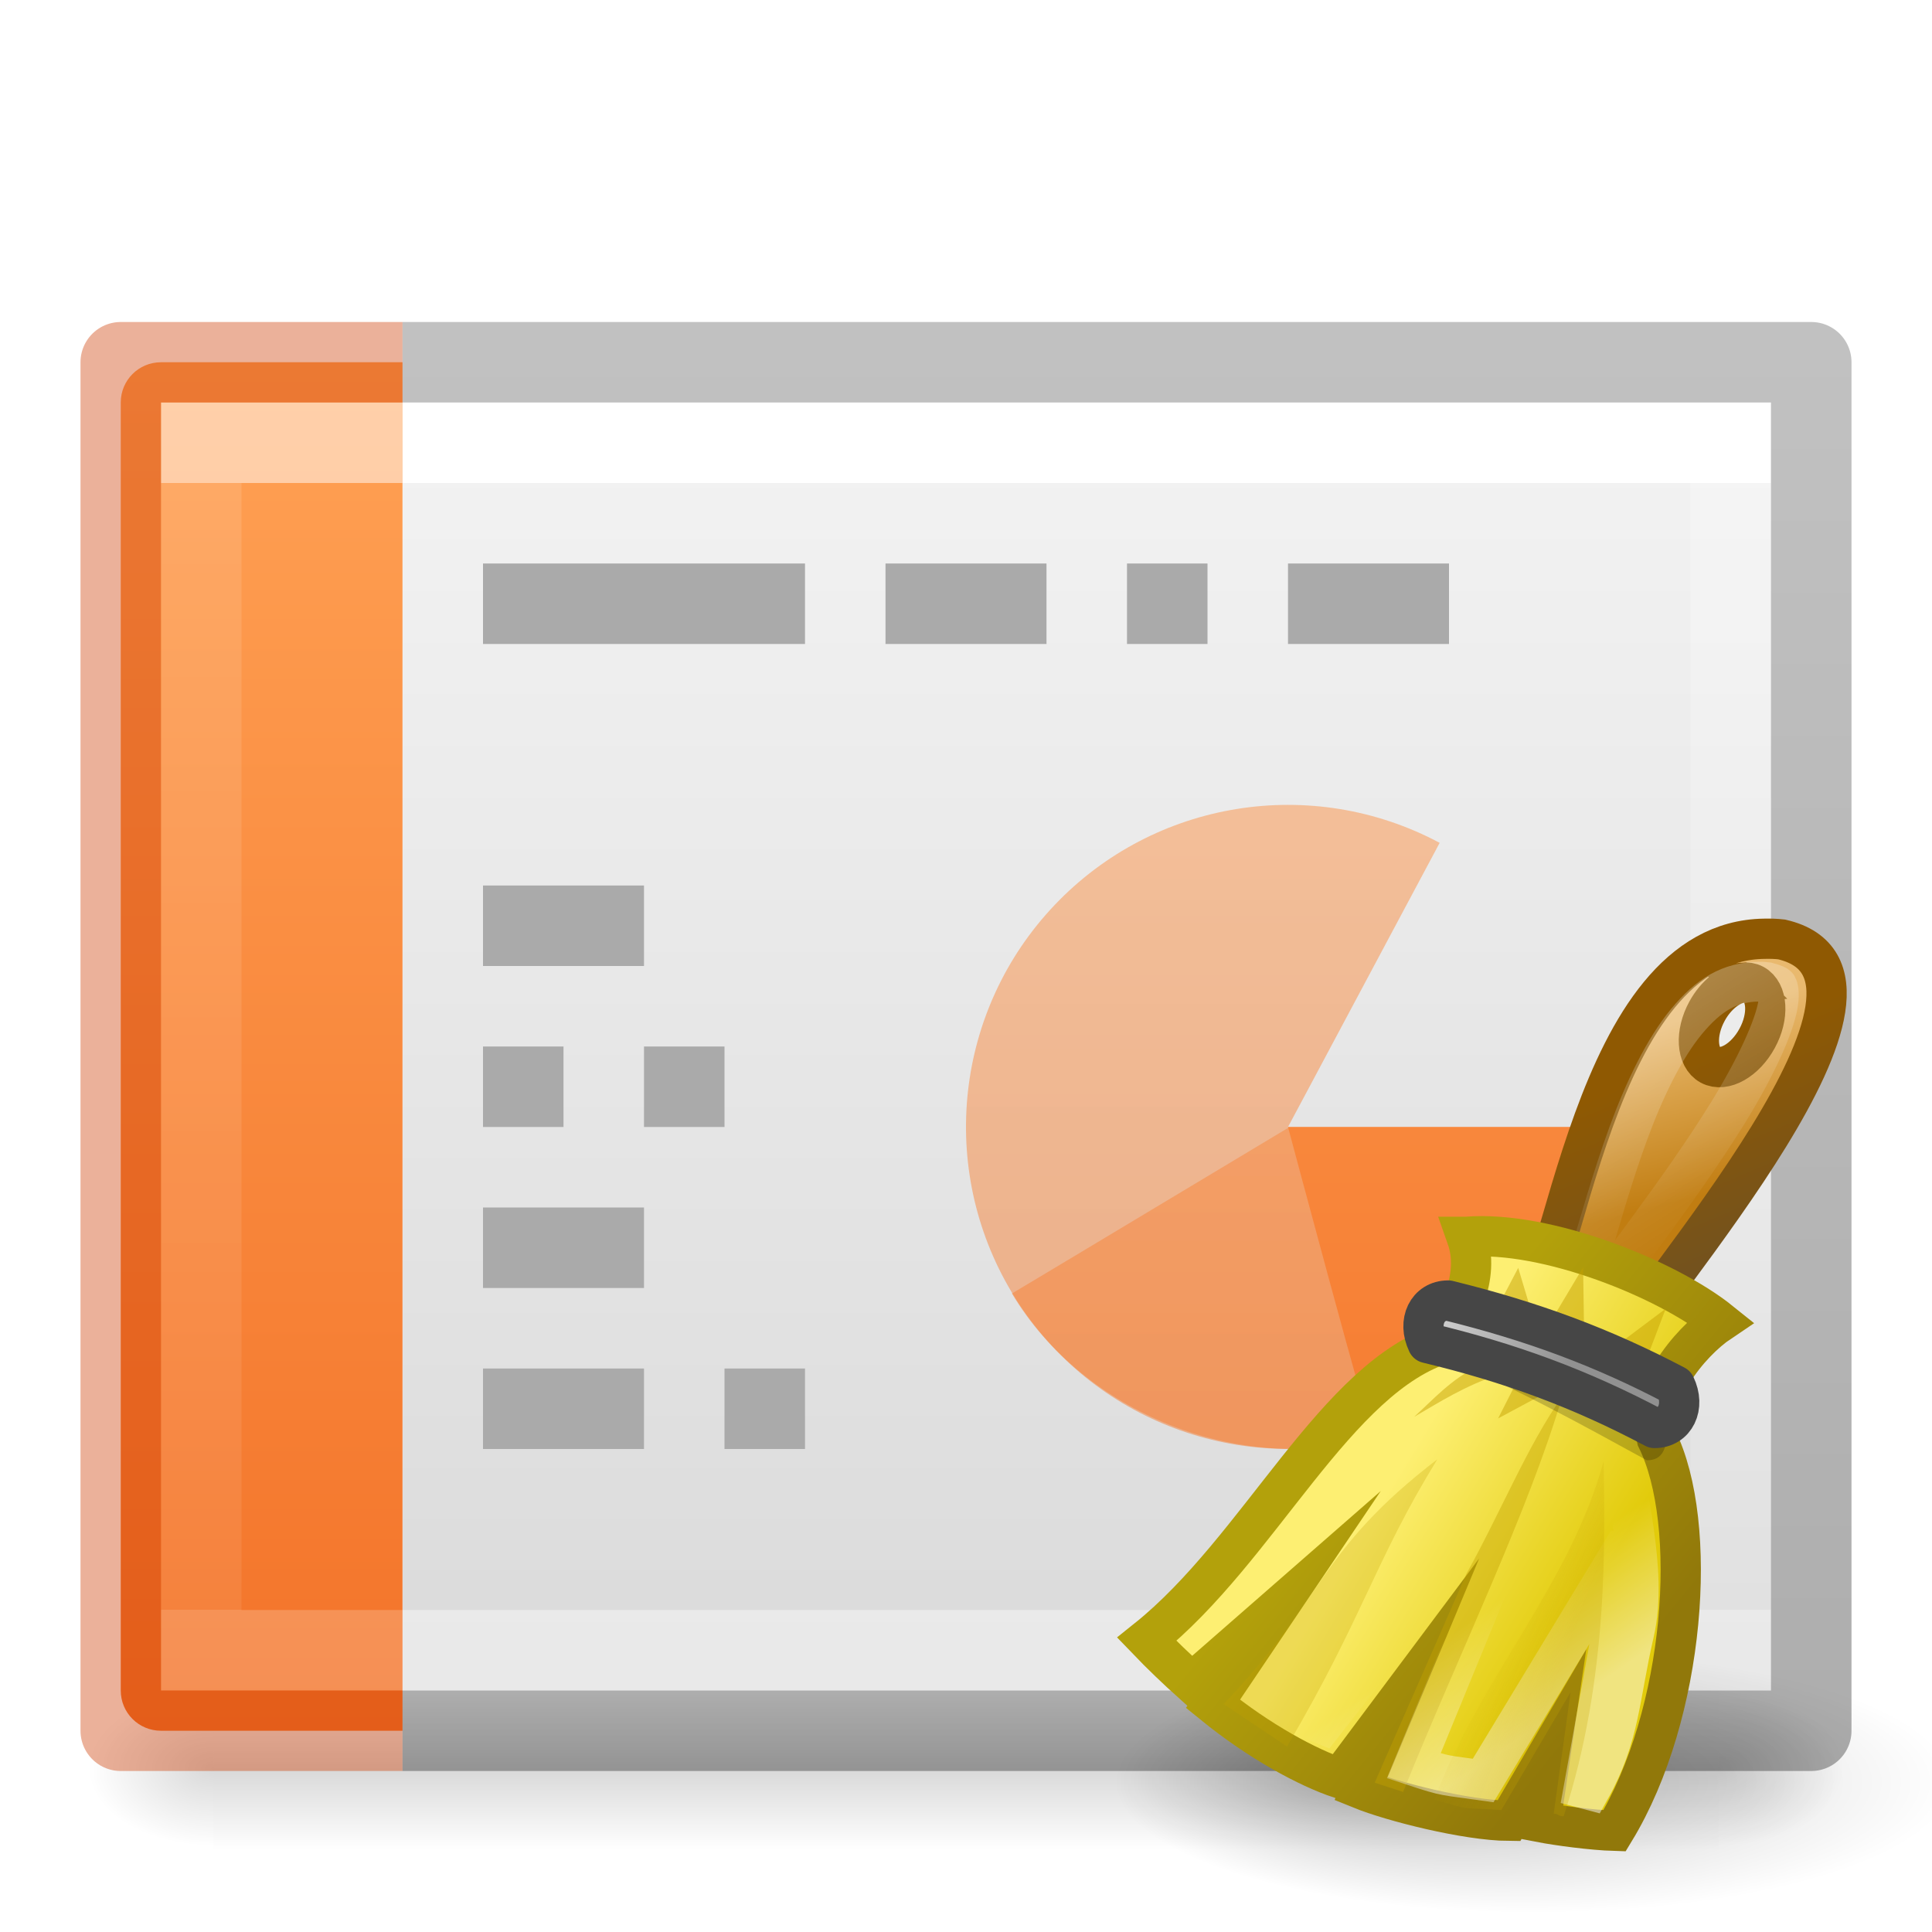
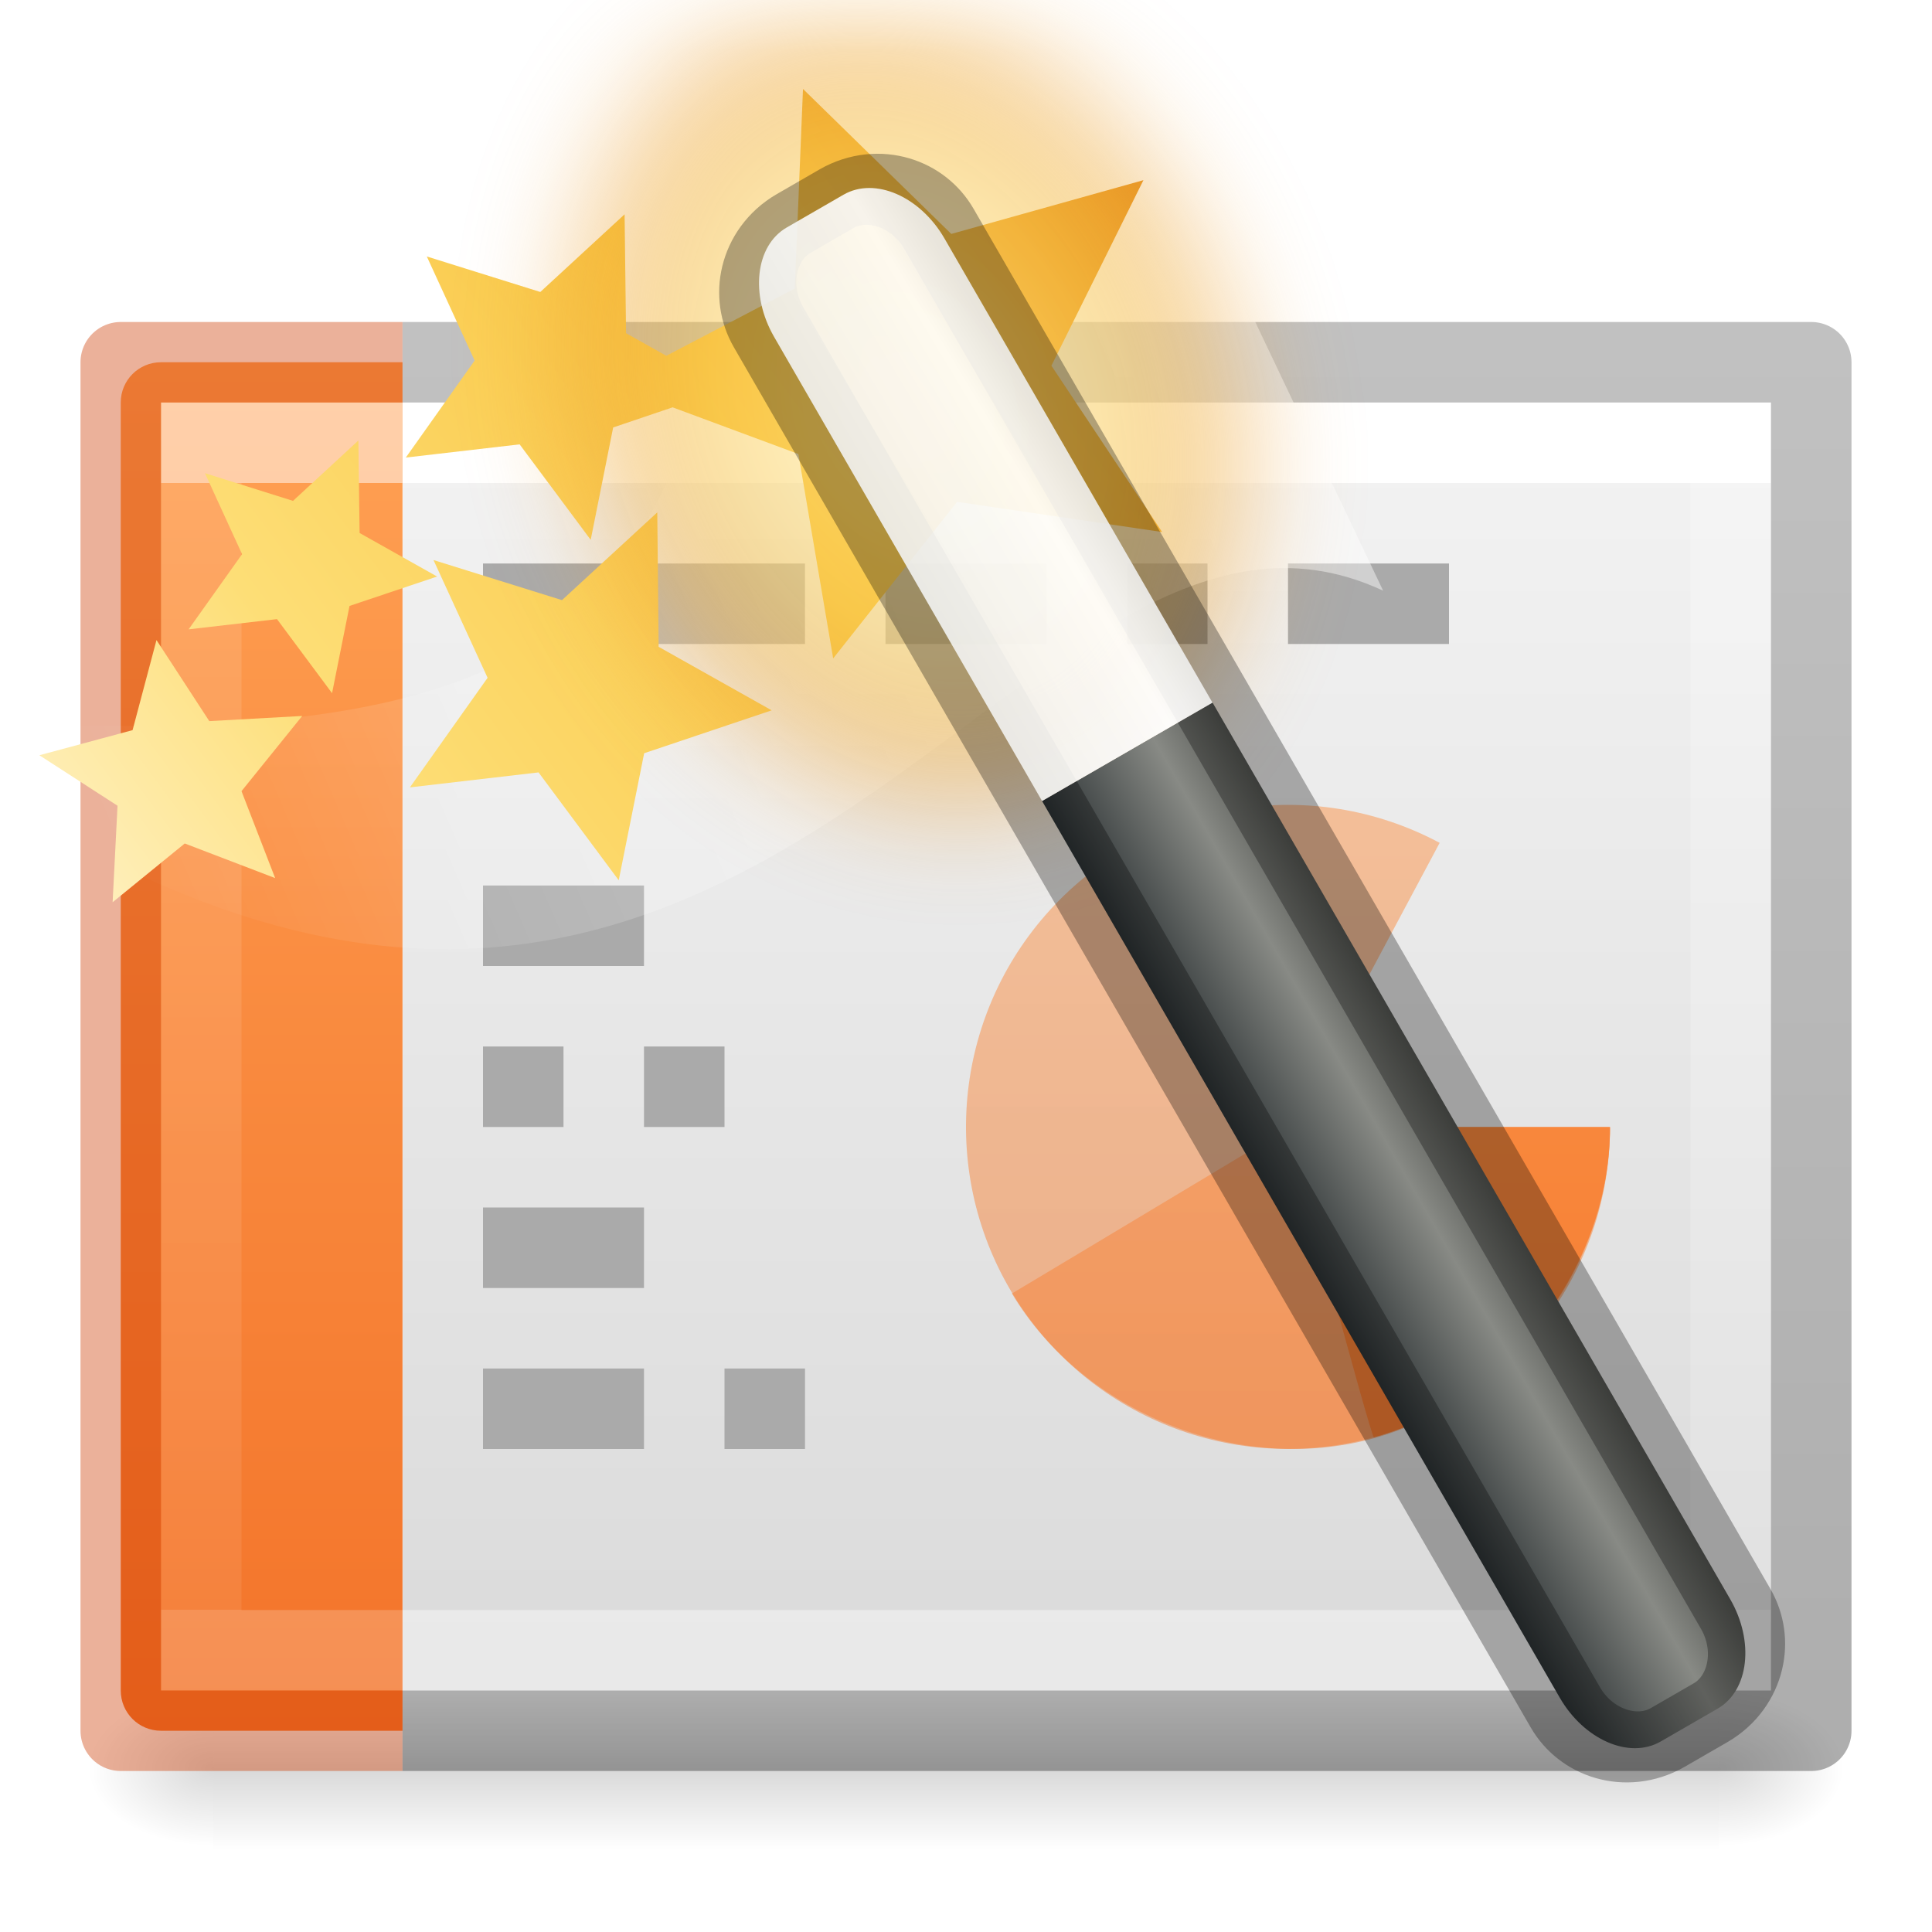
<svg xmlns="http://www.w3.org/2000/svg" xmlns:xlink="http://www.w3.org/1999/xlink" height="24" width="24">
-   <linearGradient id="a">
+   <linearGradient id="a" gradientUnits="userSpaceOnUse" x1="14.417" x2="1.164" y1="4.477" y2="10.218">
+     <stop offset="0" stop-color="#fff" />
+     <stop offset="1" stop-color="#fff" stop-opacity="0" />
+   </linearGradient>
+   <linearGradient id="b" gradientUnits="userSpaceOnUse" x1=".656" x2="14.728" xlink:href="#c" y1="11.822" y2="1.324" />
+   <linearGradient id="c">
+     <stop offset="0" stop-color="#fff3cb" />
+     <stop offset=".262" stop-color="#fdde76" />
+     <stop offset=".661" stop-color="#f9c440" />
+     <stop offset="1" stop-color="#e48b20" />
+   </linearGradient>
+   <radialGradient id="d" cx="32.5" cy="16.562" gradientTransform="matrix(.1360034 .3288728 -.2578228 .1129881 11.14964 -7.537857)" gradientUnits="userSpaceOnUse" r="14.438" xlink:href="#c" />
+   <filter id="e" color-interpolation-filters="sRGB" height="1.324" width="1.387" x="-.193" y="-.162">
+     <feGaussianBlur stdDeviation=".678" />
+   </filter>
+   <linearGradient id="f" gradientTransform="matrix(.2672559 0 0 1.157552 9.315594 -10.70416)" gradientUnits="userSpaceOnUse" x1="-32.957" x2="-25.474" y1="27.389" y2="27.389">
+     <stop offset="0" stop-color="#2e3436" />
+     <stop offset=".644" stop-color="#888a85" />
+     <stop offset="1" stop-color="#555753" />
+   </linearGradient>
+   <linearGradient id="g" gradientTransform="matrix(.7760209 .2390643 -.316051 .567479 -20.1678 4.551095)" gradientUnits="userSpaceOnUse" x1="27.528" x2="30.42" y1="4.167" y2="2.949">
+     <stop offset="0" stop-color="#eeeeec" />
+     <stop offset=".789" stop-color="#fff" />
+     <stop offset="1" stop-color="#eeeeec" />
+   </linearGradient>
+   <linearGradient id="h">
    <stop offset="0" stop-color="#fff" />
    <stop offset="0" stop-color="#fff" stop-opacity=".235" />
    <stop offset="1" stop-color="#fff" stop-opacity=".157" />
    <stop offset="1" stop-color="#fff" stop-opacity=".392" />
  </linearGradient>
-   <linearGradient id="b">
+   <linearGradient id="i">
    <stop offset="0" />
    <stop offset="1" stop-opacity="0" />
  </linearGradient>
-   <linearGradient id="c" gradientTransform="matrix(.3746 0 0 .37083 29.393 2.44)" gradientUnits="userSpaceOnUse" x1="-51.786" x2="-51.786" y1="50.786" y2="2.906">
+   <linearGradient id="j" gradientTransform="matrix(.3746 0 0 .37083 29.393 2.44)" gradientUnits="userSpaceOnUse" x1="-51.786" x2="-51.786" y1="50.786" y2="2.906">
    <stop offset="0" stop-opacity=".318" />
    <stop offset="1" stop-opacity=".24" />
  </linearGradient>
-   <linearGradient id="d" gradientTransform="matrix(.66892 0 0 .4054 -1.18 3.27)" gradientUnits="userSpaceOnUse" x1="24" x2="24" xlink:href="#a" y1="6.733" y2="41.267" />
-   <linearGradient id="e" gradientTransform="matrix(.5135 0 0 .4054 -.325 3.27)" gradientUnits="userSpaceOnUse" x1="37.633" x2="37.633" xlink:href="#a" y1="6.733" y2="41.267" />
-   <linearGradient id="f" gradientTransform="matrix(.457 0 0 .3477 3.03 4.123)" gradientUnits="userSpaceOnUse" x1="25.132" x2="25.132" y1=".985" y2="47.013">
+   <linearGradient id="k" gradientTransform="matrix(.66892 0 0 .4054 -1.18 3.27)" gradientUnits="userSpaceOnUse" x1="24" x2="24" xlink:href="#h" y1="6.733" y2="41.267" />
+   <linearGradient id="l" gradientTransform="matrix(.5135 0 0 .4054 -.325 3.27)" gradientUnits="userSpaceOnUse" x1="37.633" x2="37.633" xlink:href="#h" y1="6.733" y2="41.267" />
+   <linearGradient id="m" gradientTransform="matrix(.457 0 0 .3477 3.03 4.123)" gradientUnits="userSpaceOnUse" x1="25.132" x2="25.132" y1=".985" y2="47.013">
    <stop offset="0" stop-color="#f4f4f4" />
    <stop offset="1" stop-color="#dbdbdb" />
  </linearGradient>
-   <radialGradient id="g" cx="605.714" cy="486.648" gradientTransform="matrix(.0132 0 0 .0082 13.363 17.98)" gradientUnits="userSpaceOnUse" r="117.143" xlink:href="#b" />
-   <radialGradient id="h" cx="605.714" cy="486.648" gradientTransform="matrix(-.0132 0 0 .0082 10.637 17.98)" gradientUnits="userSpaceOnUse" r="117.143" xlink:href="#b" />
-   <linearGradient id="i" gradientTransform="matrix(.0387 0 0 .0082 -1.997 17.98)" gradientUnits="userSpaceOnUse" x1="302.857" x2="302.857" y1="366.648" y2="609.505">
+   <radialGradient id="n" cx="605.714" cy="486.648" gradientTransform="matrix(.0132 0 0 .0082 13.363 17.98)" gradientUnits="userSpaceOnUse" r="117.143" xlink:href="#i" />
+   <radialGradient id="o" cx="605.714" cy="486.648" gradientTransform="matrix(-.0132 0 0 .0082 10.637 17.98)" gradientUnits="userSpaceOnUse" r="117.143" xlink:href="#i" />
+   <linearGradient id="p" gradientTransform="matrix(.0387 0 0 .0082 -1.997 17.98)" gradientUnits="userSpaceOnUse" x1="302.857" x2="302.857" y1="366.648" y2="609.505">
    <stop offset="0" stop-opacity="0" />
    <stop offset=".5" />
    <stop offset="1" stop-opacity="0" />
  </linearGradient>
-   <linearGradient id="j" gradientUnits="userSpaceOnUse" x1="4" x2="4" y1="4.559" y2="21.517">
+   <linearGradient id="q" gradientUnits="userSpaceOnUse" x1="4" x2="4" y1="4.559" y2="21.517">
    <stop offset="0" stop-color="#ffa154" />
    <stop offset="1" stop-color="#f37329" />
  </linearGradient>
-   <radialGradient id="k" cx="38" cy="69" fx="28.603" gradientTransform="matrix(1 0 0 .45 0 37.95)" gradientUnits="userSpaceOnUse" r="20" xlink:href="#b" />
-   <linearGradient id="l" gradientTransform="matrix(.52 0 0 .53 -1.18 -.78)" gradientUnits="userSpaceOnUse" x1="28" x2="26" y1="16" y2="8">
-     <stop offset="0" stop-color="#c17d11" />
-     <stop offset="1" stop-color="#e9b96e" />
-   </linearGradient>
-   <linearGradient id="m" gradientTransform="matrix(.52 0 0 .53 -1.18 -.78)" gradientUnits="userSpaceOnUse" x1="30.325" x2="34" y1="9.241" y2="18">
-     <stop offset="0" stop-color="#8f5902" />
-     <stop offset="1" stop-color="#73521e" />
-   </linearGradient>
-   <linearGradient id="n" gradientUnits="userSpaceOnUse" x1="28" x2="33.447" xlink:href="#o" y1="8" y2="16.686" />
-   <linearGradient id="o">
-     <stop offset="0" stop-color="#fff" />
-     <stop offset="1" stop-color="#fff" stop-opacity="0" />
-   </linearGradient>
-   <linearGradient id="p" gradientTransform="matrix(.52 0 0 .53 -1.18 -.78)" gradientUnits="userSpaceOnUse" x1="20.934" x2="30.208" y1="25.061" y2="30.743">
-     <stop offset="0" stop-color="#fdef72" />
-     <stop offset="1" stop-color="#e2cb0b" />
-   </linearGradient>
-   <linearGradient id="q" gradientTransform="matrix(.52 0 0 .53 -1.18 -.78)" gradientUnits="userSpaceOnUse" x1="17.032" x2="29.494" y1="27.447" y2="37.846">
-     <stop offset="0" stop-color="#b3a10b" />
-     <stop offset="1" stop-color="#91780a" />
-   </linearGradient>
-   <linearGradient id="r" gradientTransform="matrix(.52 0 0 .53 -1.18 -.78)" gradientUnits="userSpaceOnUse" x1="22.32" x2="18.986" xlink:href="#o" y1="41.956" y2="37.029" />
-   <linearGradient id="s" gradientTransform="matrix(.52 0 0 .53 -1.18 -.78)" gradientUnits="userSpaceOnUse" x1="27.355" x2="23.489" y1="36.218" y2="34.728">
-     <stop offset="0" stop-color="#c4a000" />
-     <stop offset="1" stop-color="#c4a000" stop-opacity="0" />
-   </linearGradient>
-   <linearGradient id="t" gradientTransform="matrix(.5 0 0 .53 -.85 -.78)" gradientUnits="userSpaceOnUse" x1="27.652" x2="21.591" y1="23.146" y2="20.619">
-     <stop offset="0" stop-color="#919191" />
-     <stop offset="1" stop-color="#cecece" />
-   </linearGradient>
-   <path d="m2.65 21h18.7v2h-18.7z" fill="url(#i)" opacity=".15" />
-   <path d="m2.65 21v2c-.683.004-1.65-.448-1.65-1s.762-1 1.65-1z" fill="url(#h)" opacity=".15" />
-   <path d="m21.35 21v2c.683.004 1.65-.448 1.65-1s-.762-1-1.65-1z" fill="url(#g)" opacity=".15" />
-   <path d="m5 5h17v16h-17z" fill="url(#f)" />
-   <path d="m21.5 20.5h-19v-15h19z" fill="none" stroke="url(#e)" stroke-linecap="square" />
-   <path d="m2 4.5c-.277 0-.5.223-.5.5v16c0 .277.223.5.5.5h3v-17z" fill="url(#j)" />
+   <path d="m2.65 21h18.7v2h-18.7z" fill="url(#p)" opacity=".15" />
+   <path d="m2.65 21v2c-.683.004-1.65-.448-1.65-1s.762-1 1.65-1z" fill="url(#o)" opacity=".15" />
+   <path d="m21.35 21v2c.683.004 1.65-.448 1.65-1s-.762-1-1.65-1z" fill="url(#n)" opacity=".15" />
+   <path d="m5 5h17v16h-17z" fill="url(#m)" />
+   <path d="m21.5 20.5h-19v-15h19z" fill="none" stroke="url(#l)" stroke-linecap="square" />
+   <path d="m2 4.5c-.277 0-.5.223-.5.5v16c0 .277.223.5.5.5h3v-17z" fill="url(#q)" />
  <g fill="none">
-     <path d="m4.5 20.5h-2v-15h2" opacity=".5" stroke="url(#d)" stroke-linecap="square" />
+     <path d="m4.5 20.5h-2v-15h2" opacity=".5" stroke="url(#k)" stroke-linecap="square" />
    <path d="m6 7.5h4m1 0h2m1 0h1m1 0h2m-12 4h2m-2 2h1m-1 2h2m-2 2h2m0-4h1m0 4h1" stroke="#aaa" />
    <g stroke-linejoin="round">
-       <path d="m5 21.5h17.5v-17h-17.5" stroke="url(#c)" />
+       <path d="m5 21.5h17.5v-17h-17.5" stroke="url(#j)" />
      <path d="m5 21.5h-3.5v-17h3.5" opacity=".4" stroke="#cc3b02" />
    </g>
  </g>
-   <g fill="url(#j)">
+   <g fill="url(#q)">
    <path d="m20 14a4 4 0 1 1 -2.116-3.53l-1.884 3.53z" opacity=".5" />
    <path d="m20 14.012c0 1.734-1.26 3.392-2.933 3.854-1.67.463-3.605-.31-4.497-1.798-.007.007 3.43-2.056 3.43-2.056z" opacity=".5" />
    <path d="m20 14c0 1.734-1.26 3.392-2.933 3.855-.04-.007-1.067-3.855-1.067-3.855z" />
  </g>
-   <path d="m58 69a20 9 0 1 1 -40 0 20 9 0 1 1 40 0z" fill="url(#k)" opacity=".25" transform="matrix(.26 0 0 .18 9.18 9.72)" />
-   <path d="m18.037.523c-4.307.056-4.934 8.574-6.17 10.11l2.1.758c1.383-2.307 8.273-9.977 4.497-10.851-.147-.017-.287-.02-.426-.017zm-.542 1.09c.102-.01.193.002.28.048.342.187.38.79.08 1.337-.297.547-.82.845-1.164.66-.342-.186-.38-.79-.08-1.336.223-.41.58-.68.885-.708z" fill="url(#l)" fill-rule="evenodd" stroke="url(#m)" transform="matrix(.5 0 0 .5 12.9 11.4)" />
-   <path d="m36.625 4.438c-1.404.018-2.408.624-3.47 1.906-1.06 1.282-2.01 3.244-2.78 5.343-.77 2.1-1.388 4.325-1.97 6.282-.276.932-.5 1.785-.78 2.56l.47.19c1.804-2.667 4.738-6.292 7.03-10 1.297-2.1 2.232-4.105 2.406-5.22.088-.557-.01-.807-.03-.844-.018-.032-.113-.09-.47-.187-.124-.01-.24-.035-.405-.032z" fill="none" opacity=".267" stroke="url(#n)" stroke-width="1.9" transform="matrix(.26 0 0 .26 12.33 11.04)" />
-   <g fill-rule="evenodd">
-     <path d="m10.637 7.928c.373 1.056-.284 1.972-.525 2.638-2.725.816-4.613 5.12-7.42 7.363.352.367.763.76 1.12 1.08l2.133-1.864-1.61 2.387c1.16.945 2.365 1.587 3.153 1.85l1.443-1.93-.917 2.195c.762.31 2.617.782 3.674.79l1.053-1.794-.27 1.828c.436.084 1.28.198 1.842.215 1.766-2.903 2.1-7.636 1.05-9.746-.262-1.055.788-2.374 1.575-2.902-1.312-1.055-4.307-2.27-6.3-2.11z" fill="url(#p)" stroke="url(#q)" stroke-miterlimit="20" transform="matrix(.5 0 0 .5 12.9 11.4)" />
-     <g fill="#c4a000">
-       <path d="m15.2 21.168c1.264-1.322 1.172-1.9 2.655-3.04-.782 1.273-.91 1.936-1.867 3.568z" opacity=".267" />
-       <path d="m17.077 22.145 1.14-2.596c.438-.788.75-1.576 1.19-2.203-.42 1.43-1.284 3.198-1.977 4.914z" opacity=".416" />
-     </g>
-   </g>
-   <path d="m11.547 8.85c.05 1.012-.803 1.468-.96 1.897-.053.15.28.67-.01.588-2.545 1.34-5.92 5.89-6.774 6.754l6.357-6.168-4.28 7.238c.668.542.395.558 1.185.877l5.65-7.21-3.39 8.245c.838.277.754.226 1.724.364l3.608-5.958-1.108 6.153.15.04c.75-1.337.725-2.292 1.097-3.902.368-1.598-.293-3.598-.266-4.61-.182-.73.43-1.534.8-2.13.224-.36-.232-.504.05-.774-.616-.413-.937-.413-1.873-.753-.925-.335-1.22-.64-1.96-.65z" fill="none" opacity=".478" stroke="url(#r)" transform="matrix(.5 0 0 .5 12.9 11.4)" />
-   <g fill-rule="evenodd">
-     <path d="m9.834 21.91c1.143-3.034 3.357-5.312 4.208-8.408.027 1.933.132 5.385-.993 8.822-.17 0-.092-.06-.248-.063l.42-3.02-1.722 2.93c-1.15-.08-.68.02-1.666-.26z" fill="url(#s)" opacity=".247" transform="matrix(.5 0 0 .5 12.9 11.4)" />
-     <path d="m18.35 16.976c-.328.163-.54.403-.782.624.322-.187.624-.382 1.05-.525zm.527.119-.267.525.783-.42zm-.017-1.345-.236.45.41.132zm1.832.507-.645.484.41.134zm-1.026-.514-.398.666.41.132-.012-.8z" fill="#c4a000" opacity=".482" />
-     <path d="m17.817 16.82c-.15-.78 2.45.57 2.897.79-.002.286 0 .53-.257.53-.674-.368-1.715-.952-2.64-1.32z" opacity=".2" />
-     <path d="m9.666 10.566c-.256-.528 0-1.055.513-1.055 2.095.515 3.845 1.165 5.64 2.11.257.53 0 1.057-.513 1.057-1.855-.984-3.605-1.623-5.64-2.11z" fill="url(#t)" stroke="#464646" stroke-linejoin="round" transform="matrix(.5 0 0 .5 12.9 11.4)" />
+   <path d="m-.214 8.955c13.014.825 4.813-6.688 14.869-6.927l2.527 5.31c-4.589-2.14-7.729 8.854-17.456 2.393z" fill="url(#a)" fill-rule="evenodd" opacity=".444" />
+   <path d="m9.975 1.105-.102 2.479-1.596.836-.5-.281-.018-1.477-1.047.965-1.41-.441.594 1.293-.855 1.205 1.414-.164.883 1.186.279-1.396.738-.25 1.563.58.432 2.539 1.539-1.945 2.547.375-1.375-2.066 1.143-2.305-2.387.668zm-5.523 4.367-.812.75-1.094-.344.461 1.006-.664.934 1.098-.127.684.92.217-1.084 1.088-.365-.963-.541zm3.713.893-1.184 1.09-1.596-.498.672 1.463-.965 1.361 1.598-.186.996 1.34.316-1.578 1.584-.533-1.404-.789zm-6.221 1.586-.297 1.119-1.158.312.971.627-.061 1.199.896-.73 1.123.43-.418-1.08.754-.934-1.154.064z" fill="url(#b)" />
+   <path d="m13.263 9.77c-2.056.901-4.601-.495-5.686-3.117-1.084-2.622-.297-5.478 1.759-6.379 2.056-.901 4.601.495 5.686 3.117 1.084 2.622.297 5.478-1.759 6.379z" fill="url(#d)" filter="url(#e)" opacity=".483" />
+   <g transform="matrix(1.058353 -.6110406 .5170571 .8955692 3.108729 -5.864404)">
+     <path d="m.5 18v12.438c0 .582.297 1.062.667 1.062h.667c.369 0 .667-.481.667-1.062v-12.438z" fill="url(#f)" fill-rule="evenodd" />
+     <rect fill="none" height="21" opacity=".3" rx=".749" ry=".929" stroke="#000" stroke-width=".814" width="2" x=".5" y="10.5" />
+     <path d="m1.167 10.5c-.369 0-.667.481-.667 1.062v6.438h2v-6.438c0-.582-.297-1.062-.667-1.062z" fill="url(#g)" fill-rule="evenodd" opacity=".9" />
  </g>
</svg>
